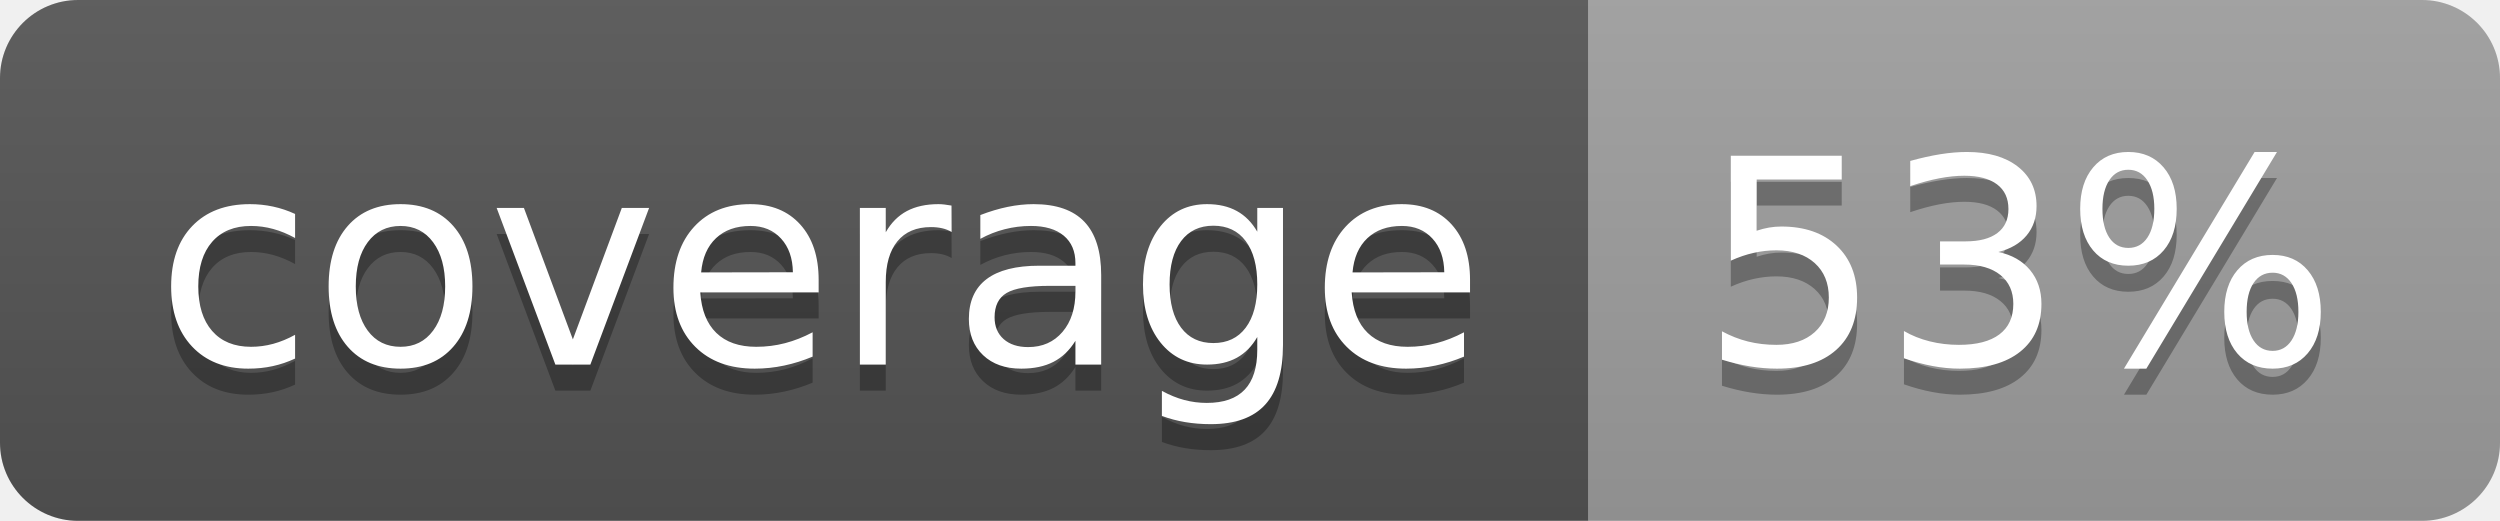
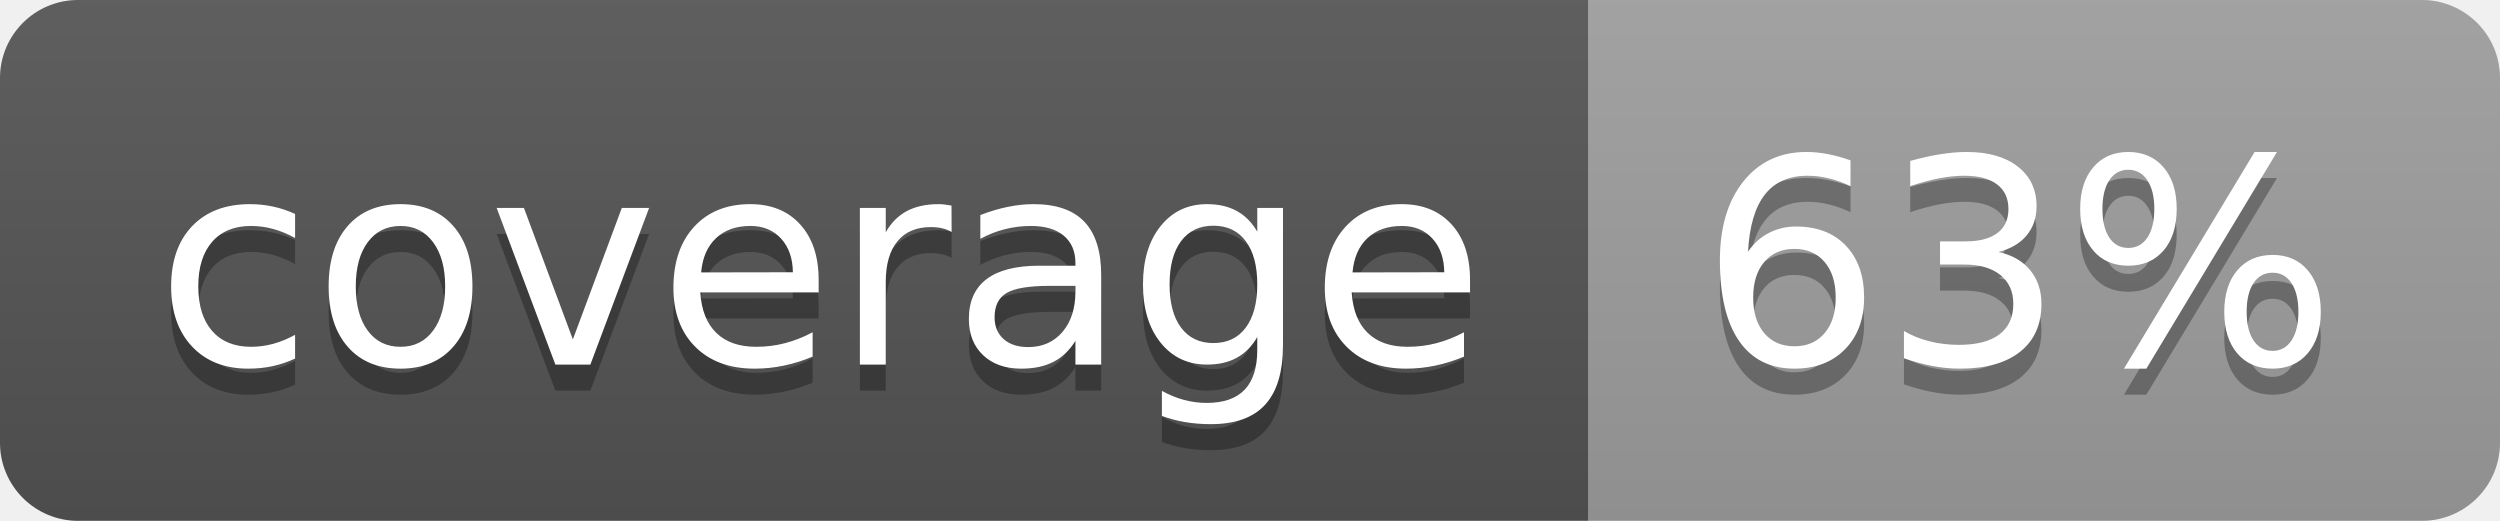
<svg xmlns="http://www.w3.org/2000/svg" width="96" height="20">
  <linearGradient id="b" x2="0" y2="100%">
    <stop offset="0" stop-color="#bbb" stop-opacity=".1" />
    <stop offset="1" stop-opacity=".1" />
  </linearGradient>
  <clipPath id="a">
    <rect width="96" height="20" rx="3" fill="#fff" />
  </clipPath>
  <g clip-path="url(#a)">
    <path fill="#555" d="M0 0h61v20H0z" />
    <path fill="#9F9F9F" d="M61 0h35v20H61z" />
    <path fill="url(#b)" d="M0 0h96v20H0z" />
  </g>
  <g fill="#fff" text-anchor="middle" font-family="DejaVu Sans,Verdana,Geneva,sans-serif" font-size="110">
    <text x="315" y="150" fill="#010101" fill-opacity=".3" transform="scale(.1)" textLength="510">coverage</text>
    <text x="315" y="140" transform="scale(.1)" textLength="510">coverage</text>
-     <text x="775" y="150" fill="#010101" fill-opacity=".3" transform="scale(.1)" textLength="250">53%</text>
-     <text x="775" y="140" transform="scale(.1)" textLength="250">53%</text>
+     <text x="775" y="150" fill="#010101" fill-opacity=".3" transform="scale(.1)" textLength="250">63%</text>
+     <text x="775" y="140" transform="scale(.1)" textLength="250">63%</text>
  </g>
</svg>
